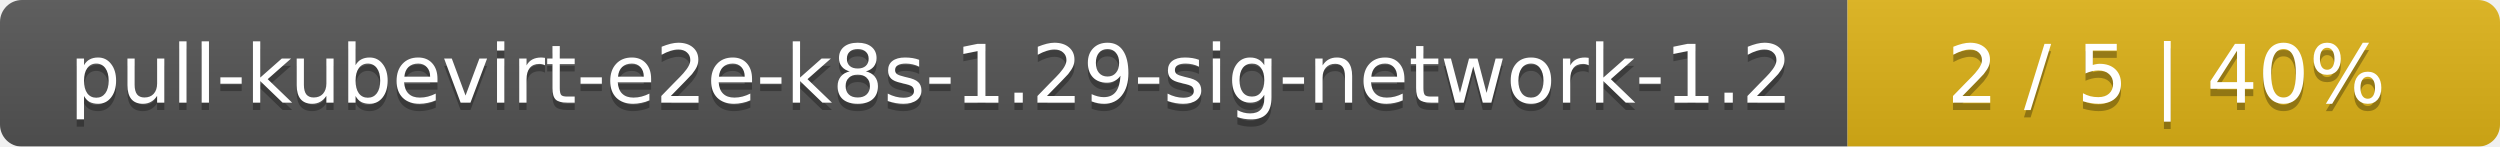
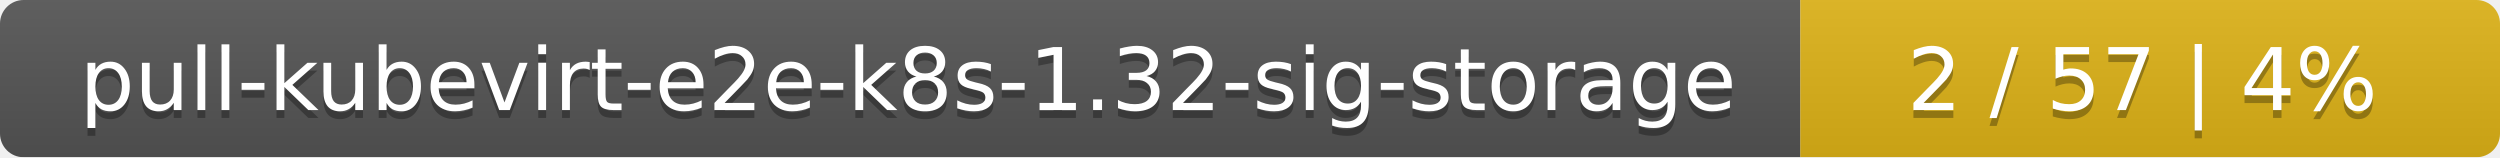
- <svg xmlns="http://www.w3.org/2000/svg" width="341" height="20">
+ <svg xmlns="http://www.w3.org/2000/svg" width="318" height="20">
  <linearGradient id="smooth" x2="0" y2="100%">
    <stop offset="0" stop-color="#bbb" stop-opacity=".1" />
    <stop offset="1" stop-opacity=".1" />
  </linearGradient>
  <mask id="round">
-     <rect width="341" height="20" rx="3" fill="#fff" />
+     <rect width="318" height="20" rx="3" fill="#fff" />
  </mask>
  <g mask="url(#round)">
-     <rect width="252" height="20" fill="#555" />
-     <rect x="252" width="89" height="20" fill="#dfb317" />
-     <rect width="341" height="20" fill="url(#smooth)" />
+     <rect width="229" height="20" fill="#555" />
+     <rect x="229" width="89" height="20" fill="#dfb317" />
+     <rect width="318" height="20" fill="url(#smooth)" />
  </g>
  <g fill="#fff" text-anchor="middle" font-family="DejaVu Sans,Verdana,Geneva,sans-serif" font-size="11">
-     <text x="127" y="15" fill="#010101" fill-opacity=".3">pull-kubevirt-e2e-k8s-1.29-sig-network-1.2</text>
-     <text x="127" y="14">pull-kubevirt-e2e-k8s-1.29-sig-network-1.2</text>
-     <text x="295.5" y="15" fill="#010101" fill-opacity=".3">2 / 5    |    40%</text>
-     <text x="295.5" y="14">2 / 5    |    40%</text>
+     <text x="115.5" y="15" fill="#010101" fill-opacity=".3">pull-kubevirt-e2e-k8s-1.32-sig-storage</text>
+     <text x="115.5" y="14">pull-kubevirt-e2e-k8s-1.32-sig-storage</text>
+     <text x="272.5" y="15" fill="#010101" fill-opacity=".3">2 / 57    |    4%</text>
+     <text x="272.5" y="14">2 / 57    |    4%</text>
  </g>
</svg>
